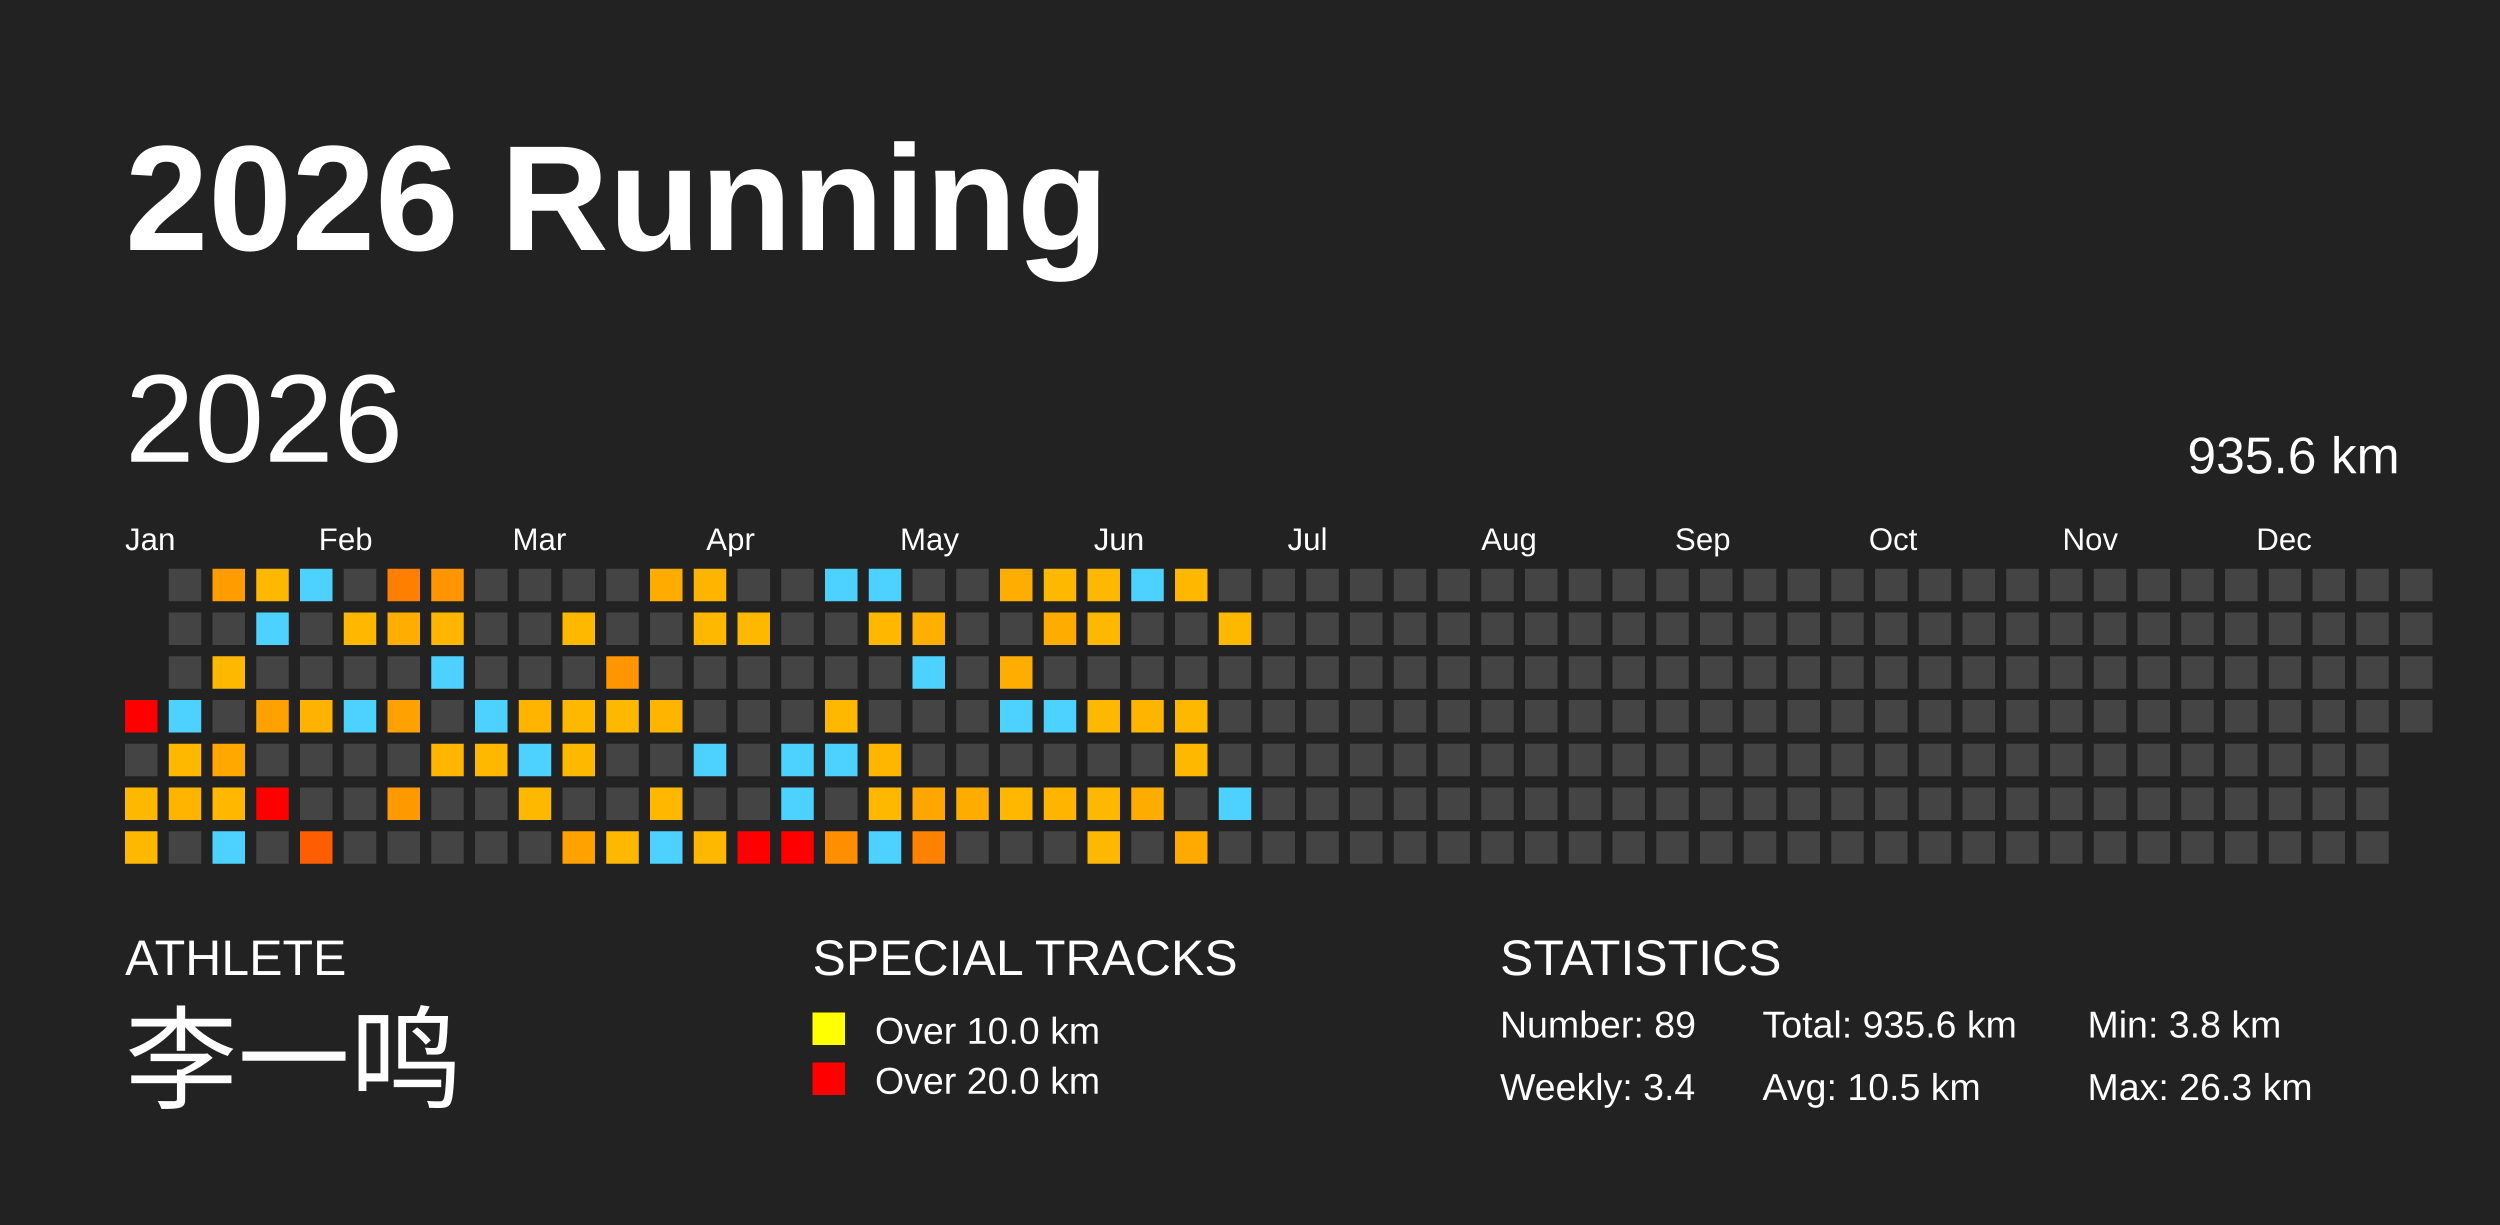
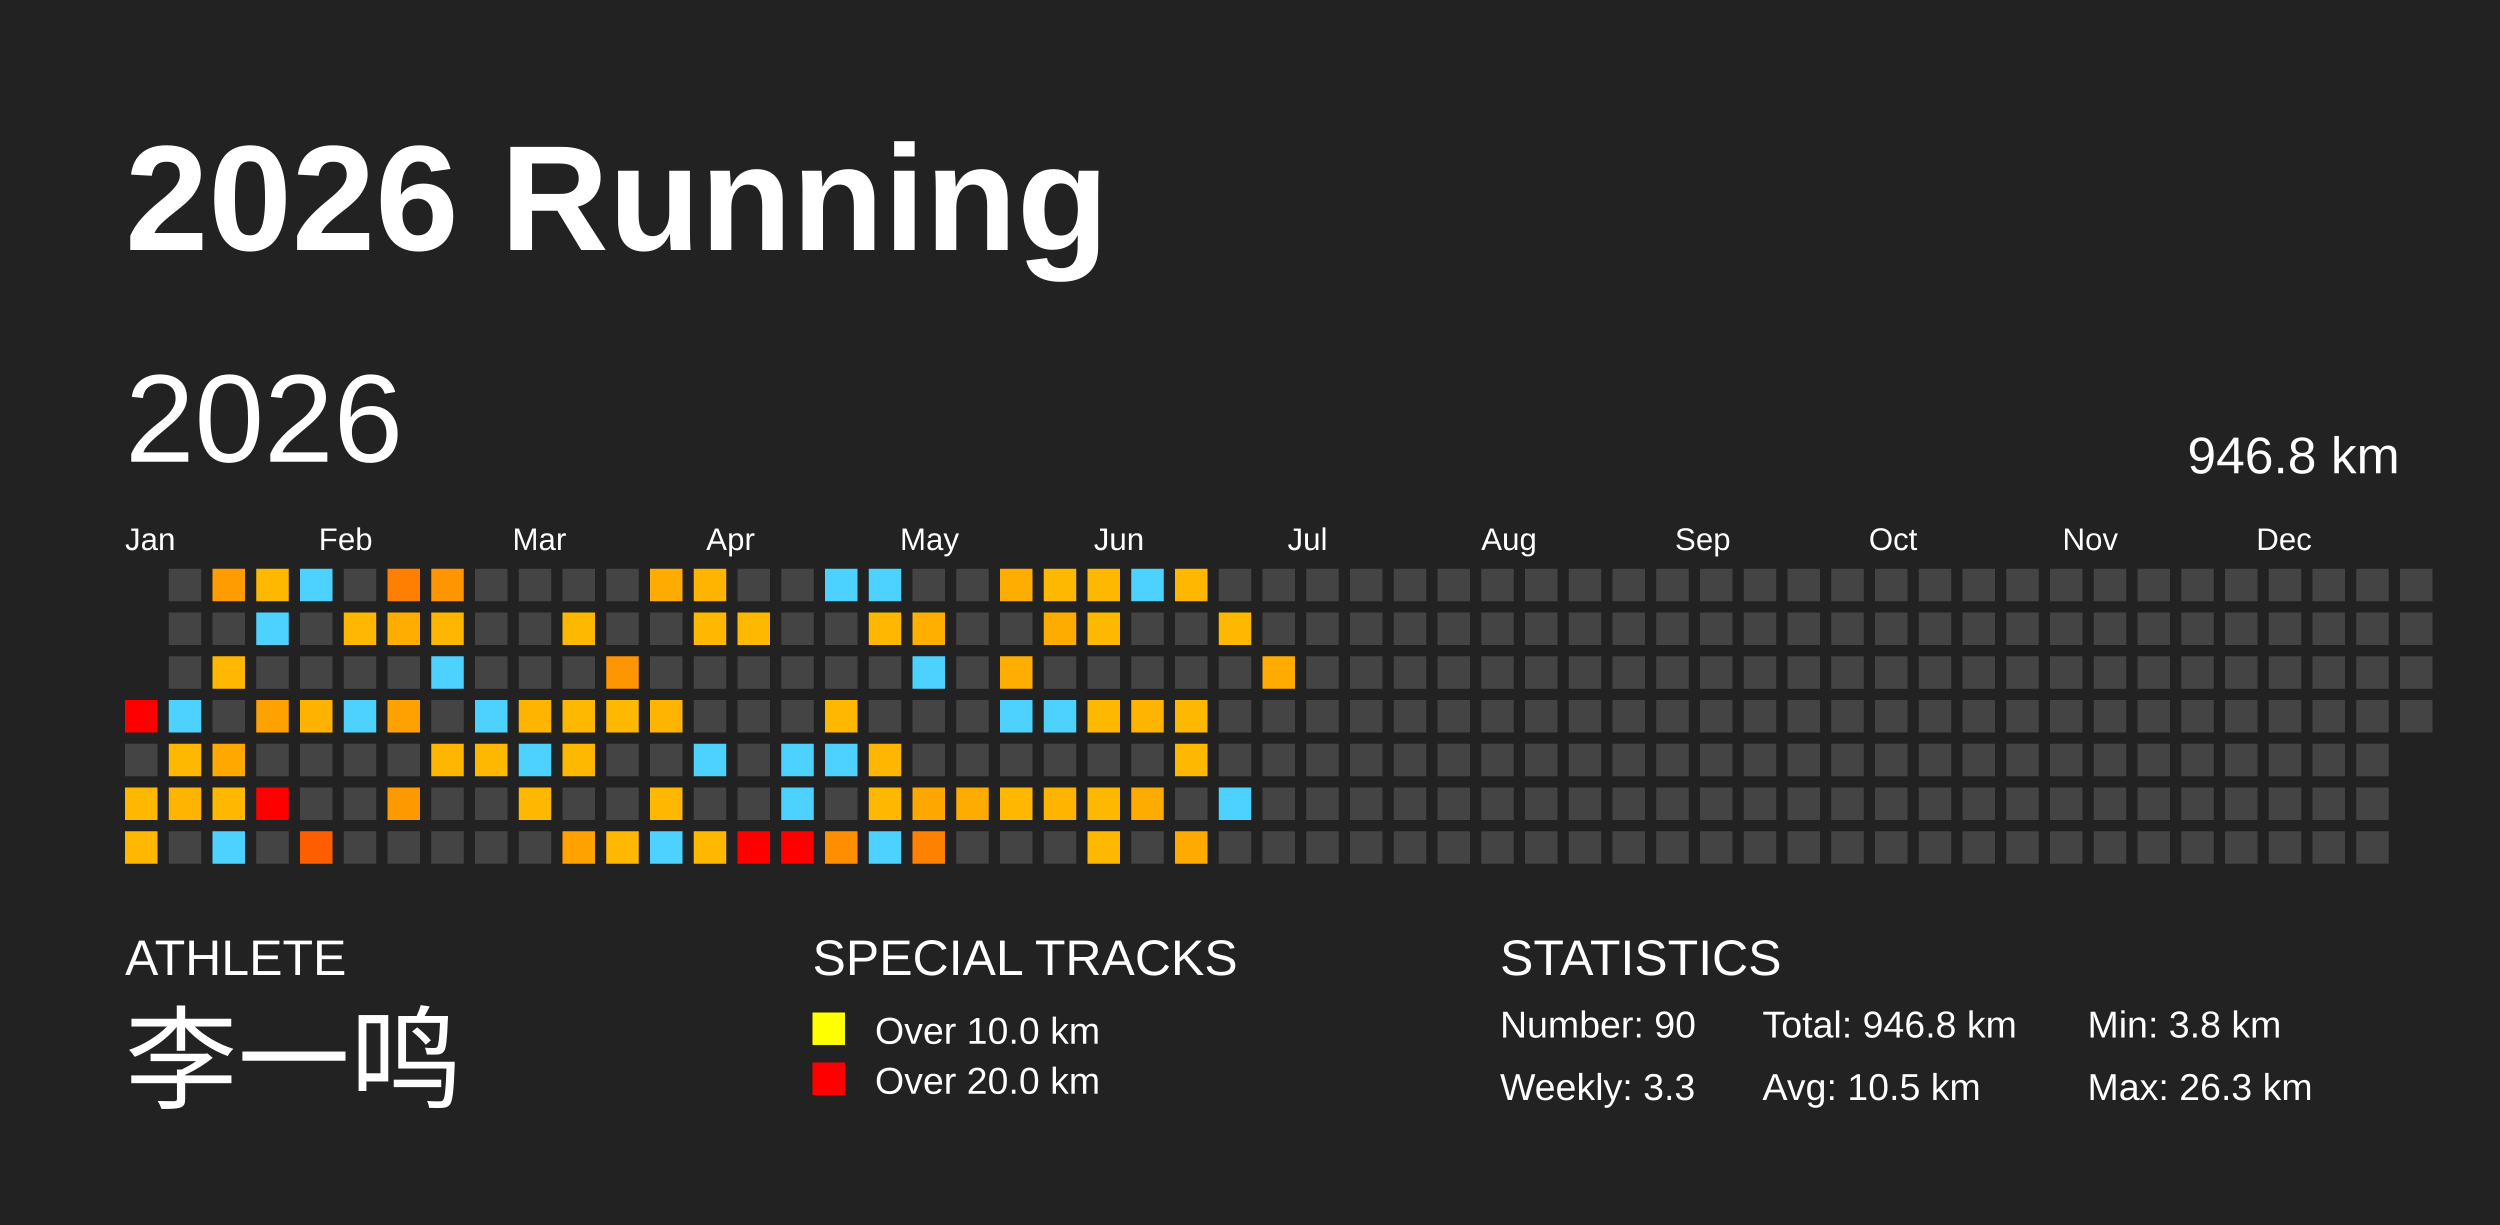
<svg xmlns="http://www.w3.org/2000/svg" baseProfile="full" height="98mm" version="1.1" viewBox="0,0,200,98" width="200mm">
  <defs />
  <rect fill="#222222" height="98" width="200" x="0" y="0" />
  <text fill="#FFFFFF" style="font-size:12px; font-family:Arial; font-weight:bold;" x="10" y="20">2026 Running</text>
  <text fill="#FFFFFF" style="font-size:4px; font-family:Arial" x="10" y="78">ATHLETE</text>
  <text fill="#FFFFFF" style="font-size:9px; font-family:Arial" x="10" y="88">李一鸣</text>
  <text fill="#FFFFFF" style="font-size:4px; font-family:Arial" x="65" y="78">SPECIAL TRACKS</text>
  <rect fill="yellow" height="2.6" width="2.6" x="65" y="81" />
  <text fill="#FFFFFF" style="font-size:3px; font-family:Arial" x="70" y="83.5">Over 10.0 km</text>
  <rect fill="red" height="2.6" width="2.6" x="65" y="85" />
  <text fill="#FFFFFF" style="font-size:3px; font-family:Arial" x="70" y="87.5">Over 20.0 km</text>
  <text fill="#FFFFFF" style="font-size:4px; font-family:Arial" x="120" y="78">STATISTICS</text>
-   <text fill="#FFFFFF" style="font-size:3px; font-family:Arial" x="120" y="83">Number: 89</text>
-   <text fill="#FFFFFF" style="font-size:3px; font-family:Arial" x="120" y="88">Weekly: 3.4</text>
-   <text fill="#FFFFFF" style="font-size:3px; font-family:Arial" x="141" y="83">Total: 935.6 km</text>
+   <text fill="#FFFFFF" style="font-size:3px; font-family:Arial" x="120" y="83">Number: 90</text>
+   <text fill="#FFFFFF" style="font-size:3px; font-family:Arial" x="120" y="88">Weekly: 3.3</text>
+   <text fill="#FFFFFF" style="font-size:3px; font-family:Arial" x="141" y="83">Total: 946.8 km</text>
  <text fill="#FFFFFF" style="font-size:3px; font-family:Arial" x="141" y="88">Avg: 10.5 km</text>
  <text fill="#FFFFFF" style="font-size:3px; font-family:Arial" x="167" y="83">Min: 3.8 km</text>
  <text fill="#FFFFFF" style="font-size:3px; font-family:Arial" x="167" y="88">Max: 26.3 km</text>
  <text dominant-baseline="hanging" fill="#FFFFFF" style="font-size:10.0px; font-family:Arial;" x="10" y="30">2026</text>
-   <text dominant-baseline="hanging" fill="#FFFFFF" style="font-size:4.125px; font-family:Arial;" x="175" y="35">935.6 km</text>
+   <text dominant-baseline="hanging" fill="#FFFFFF" style="font-size:4.125px; font-family:Arial;" x="175" y="35">946.8 km</text>
  <text fill="#FFFFFF" style="font-size:2.5px; font-family:Arial" x="10.0" y="44">Jan</text>
  <text fill="#FFFFFF" style="font-size:2.5px; font-family:Arial" x="25.5" y="44">Feb</text>
  <text fill="#FFFFFF" style="font-size:2.5px; font-family:Arial" x="41.0" y="44">Mar</text>
  <text fill="#FFFFFF" style="font-size:2.5px; font-family:Arial" x="56.5" y="44">Apr</text>
  <text fill="#FFFFFF" style="font-size:2.5px; font-family:Arial" x="72.0" y="44">May</text>
  <text fill="#FFFFFF" style="font-size:2.5px; font-family:Arial" x="87.5" y="44">Jun</text>
  <text fill="#FFFFFF" style="font-size:2.5px; font-family:Arial" x="103.0" y="44">Jul</text>
  <text fill="#FFFFFF" style="font-size:2.5px; font-family:Arial" x="118.5" y="44">Aug</text>
  <text fill="#FFFFFF" style="font-size:2.5px; font-family:Arial" x="134.0" y="44">Sep</text>
  <text fill="#FFFFFF" style="font-size:2.5px; font-family:Arial" x="149.5" y="44">Oct</text>
  <text fill="#FFFFFF" style="font-size:2.5px; font-family:Arial" x="165.0" y="44">Nov</text>
  <text fill="#FFFFFF" style="font-size:2.5px; font-family:Arial" x="180.5" y="44">Dec</text>
  <rect fill="red" height="2.6" width="2.6" x="10.0" y="56.0" />
  <rect fill="#444444" height="2.6" width="2.6" x="10.0" y="59.5" />
  <rect fill="#ffb800" height="2.6" width="2.6" x="10.0" y="63.0" />
  <rect fill="#ffb800" height="2.6" width="2.6" x="10.0" y="66.5" />
  <rect fill="#444444" height="2.6" width="2.6" x="13.5" y="45.5" />
  <rect fill="#444444" height="2.6" width="2.6" x="13.5" y="49.0" />
  <rect fill="#444444" height="2.6" width="2.6" x="13.5" y="52.5" />
  <rect fill="#4dd2ff" height="2.6" width="2.6" x="13.5" y="56.0" />
  <rect fill="#ffb800" height="2.6" width="2.6" x="13.5" y="59.5" />
  <rect fill="#ffb400" height="2.6" width="2.6" x="13.5" y="63.0" />
  <rect fill="#444444" height="2.6" width="2.6" x="13.5" y="66.5" />
  <rect fill="#ff9d00" height="2.6" width="2.6" x="17.0" y="45.5" />
  <rect fill="#444444" height="2.6" width="2.6" x="17.0" y="49.0" />
  <rect fill="#ffb800" height="2.6" width="2.6" x="17.0" y="52.5" />
  <rect fill="#444444" height="2.6" width="2.6" x="17.0" y="56.0" />
  <rect fill="#ffa900" height="2.6" width="2.6" x="17.0" y="59.5" />
  <rect fill="#ffb700" height="2.6" width="2.6" x="17.0" y="63.0" />
  <rect fill="#4dd2ff" height="2.6" width="2.6" x="17.0" y="66.5" />
  <rect fill="#ffb800" height="2.6" width="2.6" x="20.5" y="45.5" />
  <rect fill="#4dd2ff" height="2.6" width="2.6" x="20.5" y="49.0" />
  <rect fill="#444444" height="2.6" width="2.6" x="20.5" y="52.5" />
  <rect fill="#ffa100" height="2.6" width="2.6" x="20.5" y="56.0" />
  <rect fill="#444444" height="2.6" width="2.6" x="20.5" y="59.5" />
  <rect fill="red" height="2.6" width="2.6" x="20.5" y="63.0" />
  <rect fill="#444444" height="2.6" width="2.6" x="20.5" y="66.5" />
  <rect fill="#4dd2ff" height="2.6" width="2.6" x="24.0" y="45.5" />
  <rect fill="#444444" height="2.6" width="2.6" x="24.0" y="49.0" />
  <rect fill="#444444" height="2.6" width="2.6" x="24.0" y="52.5" />
  <rect fill="#ffb200" height="2.6" width="2.6" x="24.0" y="56.0" />
  <rect fill="#444444" height="2.6" width="2.6" x="24.0" y="59.5" />
  <rect fill="#444444" height="2.6" width="2.6" x="24.0" y="63.0" />
  <rect fill="#ff5e00" height="2.6" width="2.6" x="24.0" y="66.5" />
  <rect fill="#444444" height="2.6" width="2.6" x="27.5" y="45.5" />
  <rect fill="#ffb700" height="2.6" width="2.6" x="27.5" y="49.0" />
  <rect fill="#444444" height="2.6" width="2.6" x="27.5" y="52.5" />
  <rect fill="#4dd2ff" height="2.6" width="2.6" x="27.5" y="56.0" />
  <rect fill="#444444" height="2.6" width="2.6" x="27.5" y="59.5" />
  <rect fill="#444444" height="2.6" width="2.6" x="27.5" y="63.0" />
  <rect fill="#444444" height="2.6" width="2.6" x="27.5" y="66.5" />
  <rect fill="#ff8000" height="2.6" width="2.6" x="31.0" y="45.5" />
  <rect fill="#ffad00" height="2.6" width="2.6" x="31.0" y="49.0" />
  <rect fill="#444444" height="2.6" width="2.6" x="31.0" y="52.5" />
  <rect fill="#ffa100" height="2.6" width="2.6" x="31.0" y="56.0" />
  <rect fill="#444444" height="2.6" width="2.6" x="31.0" y="59.5" />
  <rect fill="#ff9900" height="2.6" width="2.6" x="31.0" y="63.0" />
  <rect fill="#444444" height="2.6" width="2.6" x="31.0" y="66.5" />
  <rect fill="#ff9500" height="2.6" width="2.6" x="34.5" y="45.5" />
  <rect fill="#ffb600" height="2.6" width="2.6" x="34.5" y="49.0" />
  <rect fill="#4dd2ff" height="2.6" width="2.6" x="34.5" y="52.5" />
  <rect fill="#444444" height="2.6" width="2.6" x="34.5" y="56.0" />
  <rect fill="#ffb600" height="2.6" width="2.6" x="34.5" y="59.5" />
  <rect fill="#444444" height="2.6" width="2.6" x="34.5" y="63.0" />
  <rect fill="#444444" height="2.6" width="2.6" x="34.5" y="66.5" />
  <rect fill="#444444" height="2.6" width="2.6" x="38.0" y="45.5" />
  <rect fill="#444444" height="2.6" width="2.6" x="38.0" y="49.0" />
  <rect fill="#444444" height="2.6" width="2.6" x="38.0" y="52.5" />
  <rect fill="#4dd2ff" height="2.6" width="2.6" x="38.0" y="56.0" />
  <rect fill="#ffb800" height="2.6" width="2.6" x="38.0" y="59.5" />
  <rect fill="#444444" height="2.6" width="2.6" x="38.0" y="63.0" />
  <rect fill="#444444" height="2.6" width="2.6" x="38.0" y="66.5" />
  <rect fill="#444444" height="2.6" width="2.6" x="41.5" y="45.5" />
  <rect fill="#444444" height="2.6" width="2.6" x="41.5" y="49.0" />
  <rect fill="#444444" height="2.6" width="2.6" x="41.5" y="52.5" />
  <rect fill="#ffb500" height="2.6" width="2.6" x="41.5" y="56.0" />
  <rect fill="#4dd2ff" height="2.6" width="2.6" x="41.5" y="59.5" />
  <rect fill="#ffb800" height="2.6" width="2.6" x="41.5" y="63.0" />
  <rect fill="#444444" height="2.6" width="2.6" x="41.5" y="66.5" />
  <rect fill="#444444" height="2.6" width="2.6" x="45.0" y="45.5" />
  <rect fill="#ffb800" height="2.6" width="2.6" x="45.0" y="49.0" />
  <rect fill="#444444" height="2.6" width="2.6" x="45.0" y="52.5" />
  <rect fill="#ffb800" height="2.6" width="2.6" x="45.0" y="56.0" />
  <rect fill="#ffb800" height="2.6" width="2.6" x="45.0" y="59.5" />
  <rect fill="#444444" height="2.6" width="2.6" x="45.0" y="63.0" />
  <rect fill="#ffa200" height="2.6" width="2.6" x="45.0" y="66.5" />
  <rect fill="#444444" height="2.6" width="2.6" x="48.5" y="45.5" />
  <rect fill="#444444" height="2.6" width="2.6" x="48.5" y="49.0" />
  <rect fill="#ff9500" height="2.6" width="2.6" x="48.5" y="52.5" />
  <rect fill="#ffb800" height="2.6" width="2.6" x="48.5" y="56.0" />
  <rect fill="#444444" height="2.6" width="2.6" x="48.5" y="59.5" />
  <rect fill="#444444" height="2.6" width="2.6" x="48.5" y="63.0" />
  <rect fill="#ffb800" height="2.6" width="2.6" x="48.5" y="66.5" />
  <rect fill="#ffab00" height="2.6" width="2.6" x="52.0" y="45.5" />
  <rect fill="#444444" height="2.6" width="2.6" x="52.0" y="49.0" />
  <rect fill="#444444" height="2.6" width="2.6" x="52.0" y="52.5" />
  <rect fill="#ffb500" height="2.6" width="2.6" x="52.0" y="56.0" />
  <rect fill="#444444" height="2.6" width="2.6" x="52.0" y="59.5" />
  <rect fill="#ffb700" height="2.6" width="2.6" x="52.0" y="63.0" />
  <rect fill="#4dd2ff" height="2.6" width="2.6" x="52.0" y="66.5" />
  <rect fill="#ffb500" height="2.6" width="2.6" x="55.5" y="45.5" />
  <rect fill="#ffb800" height="2.6" width="2.6" x="55.5" y="49.0" />
  <rect fill="#444444" height="2.6" width="2.6" x="55.5" y="52.5" />
  <rect fill="#444444" height="2.6" width="2.6" x="55.5" y="56.0" />
  <rect fill="#4dd2ff" height="2.6" width="2.6" x="55.5" y="59.5" />
  <rect fill="#444444" height="2.6" width="2.6" x="55.5" y="63.0" />
  <rect fill="#ffb800" height="2.6" width="2.6" x="55.5" y="66.5" />
  <rect fill="#444444" height="2.6" width="2.6" x="59.0" y="45.5" />
  <rect fill="#ffb800" height="2.6" width="2.6" x="59.0" y="49.0" />
  <rect fill="#444444" height="2.6" width="2.6" x="59.0" y="52.5" />
  <rect fill="#444444" height="2.6" width="2.6" x="59.0" y="56.0" />
  <rect fill="#444444" height="2.6" width="2.6" x="59.0" y="59.5" />
  <rect fill="#444444" height="2.6" width="2.6" x="59.0" y="63.0" />
  <rect fill="red" height="2.6" width="2.6" x="59.0" y="66.5" />
  <rect fill="#444444" height="2.6" width="2.6" x="62.5" y="45.5" />
  <rect fill="#444444" height="2.6" width="2.6" x="62.5" y="49.0" />
  <rect fill="#444444" height="2.6" width="2.6" x="62.5" y="52.5" />
  <rect fill="#444444" height="2.6" width="2.6" x="62.5" y="56.0" />
  <rect fill="#4dd2ff" height="2.6" width="2.6" x="62.5" y="59.5" />
  <rect fill="#4dd2ff" height="2.6" width="2.6" x="62.5" y="63.0" />
  <rect fill="red" height="2.6" width="2.6" x="62.5" y="66.5" />
  <rect fill="#4dd2ff" height="2.6" width="2.6" x="66.0" y="45.5" />
  <rect fill="#444444" height="2.6" width="2.6" x="66.0" y="49.0" />
  <rect fill="#444444" height="2.6" width="2.6" x="66.0" y="52.5" />
  <rect fill="#ffb800" height="2.6" width="2.6" x="66.0" y="56.0" />
  <rect fill="#4dd2ff" height="2.6" width="2.6" x="66.0" y="59.5" />
  <rect fill="#444444" height="2.6" width="2.6" x="66.0" y="63.0" />
  <rect fill="#ff8f00" height="2.6" width="2.6" x="66.0" y="66.5" />
  <rect fill="#4dd2ff" height="2.6" width="2.6" x="69.5" y="45.5" />
  <rect fill="#ffb700" height="2.6" width="2.6" x="69.5" y="49.0" />
  <rect fill="#444444" height="2.6" width="2.6" x="69.5" y="52.5" />
  <rect fill="#444444" height="2.6" width="2.6" x="69.5" y="56.0" />
  <rect fill="#ffb600" height="2.6" width="2.6" x="69.5" y="59.5" />
  <rect fill="#ffb800" height="2.6" width="2.6" x="69.5" y="63.0" />
  <rect fill="#4dd2ff" height="2.6" width="2.6" x="69.5" y="66.5" />
  <rect fill="#444444" height="2.6" width="2.6" x="73.0" y="45.5" />
  <rect fill="#ffaf00" height="2.6" width="2.6" x="73.0" y="49.0" />
  <rect fill="#4dd2ff" height="2.6" width="2.6" x="73.0" y="52.5" />
  <rect fill="#444444" height="2.6" width="2.6" x="73.0" y="56.0" />
  <rect fill="#444444" height="2.6" width="2.6" x="73.0" y="59.5" />
  <rect fill="#ffa700" height="2.6" width="2.6" x="73.0" y="63.0" />
  <rect fill="#ff8100" height="2.6" width="2.6" x="73.0" y="66.5" />
  <rect fill="#444444" height="2.6" width="2.6" x="76.5" y="45.5" />
  <rect fill="#444444" height="2.6" width="2.6" x="76.5" y="49.0" />
  <rect fill="#444444" height="2.6" width="2.6" x="76.5" y="52.5" />
  <rect fill="#444444" height="2.6" width="2.6" x="76.5" y="56.0" />
  <rect fill="#444444" height="2.6" width="2.6" x="76.5" y="59.5" />
  <rect fill="#ffac00" height="2.6" width="2.6" x="76.5" y="63.0" />
  <rect fill="#444444" height="2.6" width="2.6" x="76.5" y="66.5" />
  <rect fill="#ffad00" height="2.6" width="2.6" x="80.0" y="45.5" />
  <rect fill="#444444" height="2.6" width="2.6" x="80.0" y="49.0" />
  <rect fill="#ffad00" height="2.6" width="2.6" x="80.0" y="52.5" />
  <rect fill="#4dd2ff" height="2.6" width="2.6" x="80.0" y="56.0" />
  <rect fill="#444444" height="2.6" width="2.6" x="80.0" y="59.5" />
  <rect fill="#ffb700" height="2.6" width="2.6" x="80.0" y="63.0" />
  <rect fill="#444444" height="2.6" width="2.6" x="80.0" y="66.5" />
  <rect fill="#ffb800" height="2.6" width="2.6" x="83.5" y="45.5" />
  <rect fill="#ffac00" height="2.6" width="2.6" x="83.5" y="49.0" />
  <rect fill="#444444" height="2.6" width="2.6" x="83.5" y="52.5" />
  <rect fill="#4dd2ff" height="2.6" width="2.6" x="83.5" y="56.0" />
  <rect fill="#444444" height="2.6" width="2.6" x="83.5" y="59.5" />
  <rect fill="#ffb500" height="2.6" width="2.6" x="83.5" y="63.0" />
  <rect fill="#444444" height="2.6" width="2.6" x="83.5" y="66.5" />
  <rect fill="#ffb800" height="2.6" width="2.6" x="87.0" y="45.5" />
  <rect fill="#ffb800" height="2.6" width="2.6" x="87.0" y="49.0" />
  <rect fill="#444444" height="2.6" width="2.6" x="87.0" y="52.5" />
  <rect fill="#ffb800" height="2.6" width="2.6" x="87.0" y="56.0" />
  <rect fill="#444444" height="2.6" width="2.6" x="87.0" y="59.5" />
  <rect fill="#ffb800" height="2.6" width="2.6" x="87.0" y="63.0" />
  <rect fill="#ffb800" height="2.6" width="2.6" x="87.0" y="66.5" />
  <rect fill="#4dd2ff" height="2.6" width="2.6" x="90.5" y="45.5" />
  <rect fill="#444444" height="2.6" width="2.6" x="90.5" y="49.0" />
  <rect fill="#444444" height="2.6" width="2.6" x="90.5" y="52.5" />
  <rect fill="#ffb500" height="2.6" width="2.6" x="90.5" y="56.0" />
  <rect fill="#444444" height="2.6" width="2.6" x="90.5" y="59.5" />
  <rect fill="#ffac00" height="2.6" width="2.6" x="90.5" y="63.0" />
  <rect fill="#444444" height="2.6" width="2.6" x="90.5" y="66.5" />
  <rect fill="#ffb700" height="2.6" width="2.6" x="94.0" y="45.5" />
  <rect fill="#444444" height="2.6" width="2.6" x="94.0" y="49.0" />
  <rect fill="#444444" height="2.6" width="2.6" x="94.0" y="52.5" />
  <rect fill="#ffb800" height="2.6" width="2.6" x="94.0" y="56.0" />
  <rect fill="#ffb800" height="2.6" width="2.6" x="94.0" y="59.5" />
  <rect fill="#444444" height="2.6" width="2.6" x="94.0" y="63.0" />
  <rect fill="#ffaa00" height="2.6" width="2.6" x="94.0" y="66.5" />
  <rect fill="#444444" height="2.6" width="2.6" x="97.5" y="45.5" />
  <rect fill="#ffb800" height="2.6" width="2.6" x="97.5" y="49.0" />
  <rect fill="#444444" height="2.6" width="2.6" x="97.5" y="52.5" />
  <rect fill="#444444" height="2.6" width="2.6" x="97.5" y="56.0" />
  <rect fill="#444444" height="2.6" width="2.6" x="97.5" y="59.5" />
  <rect fill="#4dd2ff" height="2.6" width="2.6" x="97.5" y="63.0" />
  <rect fill="#444444" height="2.6" width="2.6" x="97.5" y="66.5" />
  <rect fill="#444444" height="2.6" width="2.6" x="101.0" y="45.5" />
  <rect fill="#444444" height="2.6" width="2.6" x="101.0" y="49.0" />
-   <rect fill="#444444" height="2.6" width="2.6" x="101.0" y="52.5" />
+   <rect fill="#ffab00" height="2.6" width="2.6" x="101.0" y="52.5" />
  <rect fill="#444444" height="2.6" width="2.6" x="101.0" y="56.0" />
  <rect fill="#444444" height="2.6" width="2.6" x="101.0" y="59.5" />
  <rect fill="#444444" height="2.6" width="2.6" x="101.0" y="63.0" />
  <rect fill="#444444" height="2.6" width="2.6" x="101.0" y="66.5" />
  <rect fill="#444444" height="2.6" width="2.6" x="104.5" y="45.5" />
  <rect fill="#444444" height="2.6" width="2.6" x="104.5" y="49.0" />
  <rect fill="#444444" height="2.6" width="2.6" x="104.5" y="52.5" />
  <rect fill="#444444" height="2.6" width="2.6" x="104.5" y="56.0" />
  <rect fill="#444444" height="2.6" width="2.6" x="104.5" y="59.5" />
  <rect fill="#444444" height="2.6" width="2.6" x="104.5" y="63.0" />
  <rect fill="#444444" height="2.6" width="2.6" x="104.5" y="66.5" />
  <rect fill="#444444" height="2.6" width="2.6" x="108.0" y="45.5" />
  <rect fill="#444444" height="2.6" width="2.6" x="108.0" y="49.0" />
  <rect fill="#444444" height="2.6" width="2.6" x="108.0" y="52.5" />
  <rect fill="#444444" height="2.6" width="2.6" x="108.0" y="56.0" />
  <rect fill="#444444" height="2.6" width="2.6" x="108.0" y="59.5" />
  <rect fill="#444444" height="2.6" width="2.6" x="108.0" y="63.0" />
  <rect fill="#444444" height="2.6" width="2.6" x="108.0" y="66.5" />
  <rect fill="#444444" height="2.6" width="2.6" x="111.5" y="45.5" />
  <rect fill="#444444" height="2.6" width="2.6" x="111.5" y="49.0" />
  <rect fill="#444444" height="2.6" width="2.6" x="111.5" y="52.5" />
  <rect fill="#444444" height="2.6" width="2.6" x="111.5" y="56.0" />
  <rect fill="#444444" height="2.6" width="2.6" x="111.5" y="59.5" />
  <rect fill="#444444" height="2.6" width="2.6" x="111.5" y="63.0" />
  <rect fill="#444444" height="2.6" width="2.6" x="111.5" y="66.5" />
  <rect fill="#444444" height="2.6" width="2.6" x="115.0" y="45.5" />
  <rect fill="#444444" height="2.6" width="2.6" x="115.0" y="49.0" />
  <rect fill="#444444" height="2.6" width="2.6" x="115.0" y="52.5" />
  <rect fill="#444444" height="2.6" width="2.6" x="115.0" y="56.0" />
  <rect fill="#444444" height="2.6" width="2.6" x="115.0" y="59.5" />
  <rect fill="#444444" height="2.6" width="2.6" x="115.0" y="63.0" />
  <rect fill="#444444" height="2.6" width="2.6" x="115.0" y="66.5" />
  <rect fill="#444444" height="2.6" width="2.6" x="118.5" y="45.5" />
  <rect fill="#444444" height="2.6" width="2.6" x="118.5" y="49.0" />
  <rect fill="#444444" height="2.6" width="2.6" x="118.5" y="52.5" />
  <rect fill="#444444" height="2.6" width="2.6" x="118.5" y="56.0" />
  <rect fill="#444444" height="2.6" width="2.6" x="118.5" y="59.5" />
  <rect fill="#444444" height="2.6" width="2.6" x="118.5" y="63.0" />
  <rect fill="#444444" height="2.6" width="2.6" x="118.5" y="66.5" />
  <rect fill="#444444" height="2.6" width="2.6" x="122.0" y="45.5" />
  <rect fill="#444444" height="2.6" width="2.6" x="122.0" y="49.0" />
  <rect fill="#444444" height="2.6" width="2.6" x="122.0" y="52.5" />
  <rect fill="#444444" height="2.6" width="2.6" x="122.0" y="56.0" />
  <rect fill="#444444" height="2.6" width="2.6" x="122.0" y="59.5" />
  <rect fill="#444444" height="2.6" width="2.6" x="122.0" y="63.0" />
  <rect fill="#444444" height="2.6" width="2.6" x="122.0" y="66.5" />
  <rect fill="#444444" height="2.6" width="2.6" x="125.5" y="45.5" />
  <rect fill="#444444" height="2.6" width="2.6" x="125.5" y="49.0" />
  <rect fill="#444444" height="2.6" width="2.6" x="125.5" y="52.5" />
  <rect fill="#444444" height="2.6" width="2.6" x="125.5" y="56.0" />
  <rect fill="#444444" height="2.6" width="2.6" x="125.5" y="59.5" />
  <rect fill="#444444" height="2.6" width="2.6" x="125.5" y="63.0" />
  <rect fill="#444444" height="2.6" width="2.6" x="125.5" y="66.5" />
  <rect fill="#444444" height="2.6" width="2.6" x="129.0" y="45.5" />
  <rect fill="#444444" height="2.6" width="2.6" x="129.0" y="49.0" />
  <rect fill="#444444" height="2.6" width="2.6" x="129.0" y="52.5" />
  <rect fill="#444444" height="2.6" width="2.6" x="129.0" y="56.0" />
  <rect fill="#444444" height="2.6" width="2.6" x="129.0" y="59.5" />
  <rect fill="#444444" height="2.6" width="2.6" x="129.0" y="63.0" />
  <rect fill="#444444" height="2.6" width="2.6" x="129.0" y="66.5" />
  <rect fill="#444444" height="2.6" width="2.6" x="132.5" y="45.5" />
  <rect fill="#444444" height="2.6" width="2.6" x="132.5" y="49.0" />
  <rect fill="#444444" height="2.6" width="2.6" x="132.5" y="52.5" />
  <rect fill="#444444" height="2.6" width="2.6" x="132.5" y="56.0" />
  <rect fill="#444444" height="2.6" width="2.6" x="132.5" y="59.5" />
  <rect fill="#444444" height="2.6" width="2.6" x="132.5" y="63.0" />
  <rect fill="#444444" height="2.6" width="2.6" x="132.5" y="66.5" />
  <rect fill="#444444" height="2.6" width="2.6" x="136.0" y="45.5" />
  <rect fill="#444444" height="2.6" width="2.6" x="136.0" y="49.0" />
  <rect fill="#444444" height="2.6" width="2.6" x="136.0" y="52.5" />
  <rect fill="#444444" height="2.6" width="2.6" x="136.0" y="56.0" />
  <rect fill="#444444" height="2.6" width="2.6" x="136.0" y="59.5" />
  <rect fill="#444444" height="2.6" width="2.6" x="136.0" y="63.0" />
  <rect fill="#444444" height="2.6" width="2.6" x="136.0" y="66.5" />
  <rect fill="#444444" height="2.6" width="2.6" x="139.5" y="45.5" />
  <rect fill="#444444" height="2.6" width="2.6" x="139.5" y="49.0" />
  <rect fill="#444444" height="2.6" width="2.6" x="139.5" y="52.5" />
  <rect fill="#444444" height="2.6" width="2.6" x="139.5" y="56.0" />
  <rect fill="#444444" height="2.6" width="2.6" x="139.5" y="59.5" />
  <rect fill="#444444" height="2.6" width="2.6" x="139.5" y="63.0" />
  <rect fill="#444444" height="2.6" width="2.6" x="139.5" y="66.5" />
  <rect fill="#444444" height="2.6" width="2.6" x="143.0" y="45.5" />
  <rect fill="#444444" height="2.6" width="2.6" x="143.0" y="49.0" />
  <rect fill="#444444" height="2.6" width="2.6" x="143.0" y="52.5" />
  <rect fill="#444444" height="2.6" width="2.6" x="143.0" y="56.0" />
  <rect fill="#444444" height="2.6" width="2.6" x="143.0" y="59.5" />
  <rect fill="#444444" height="2.6" width="2.6" x="143.0" y="63.0" />
  <rect fill="#444444" height="2.6" width="2.6" x="143.0" y="66.5" />
  <rect fill="#444444" height="2.6" width="2.6" x="146.5" y="45.5" />
  <rect fill="#444444" height="2.6" width="2.6" x="146.5" y="49.0" />
  <rect fill="#444444" height="2.6" width="2.6" x="146.5" y="52.5" />
  <rect fill="#444444" height="2.6" width="2.6" x="146.5" y="56.0" />
  <rect fill="#444444" height="2.6" width="2.6" x="146.5" y="59.5" />
  <rect fill="#444444" height="2.6" width="2.6" x="146.5" y="63.0" />
  <rect fill="#444444" height="2.6" width="2.6" x="146.5" y="66.5" />
  <rect fill="#444444" height="2.6" width="2.6" x="150.0" y="45.5" />
  <rect fill="#444444" height="2.6" width="2.6" x="150.0" y="49.0" />
  <rect fill="#444444" height="2.6" width="2.6" x="150.0" y="52.5" />
  <rect fill="#444444" height="2.6" width="2.6" x="150.0" y="56.0" />
  <rect fill="#444444" height="2.6" width="2.6" x="150.0" y="59.5" />
  <rect fill="#444444" height="2.6" width="2.6" x="150.0" y="63.0" />
  <rect fill="#444444" height="2.6" width="2.6" x="150.0" y="66.5" />
  <rect fill="#444444" height="2.6" width="2.6" x="153.5" y="45.5" />
  <rect fill="#444444" height="2.6" width="2.6" x="153.5" y="49.0" />
  <rect fill="#444444" height="2.6" width="2.6" x="153.5" y="52.5" />
  <rect fill="#444444" height="2.6" width="2.6" x="153.5" y="56.0" />
  <rect fill="#444444" height="2.6" width="2.6" x="153.5" y="59.5" />
  <rect fill="#444444" height="2.6" width="2.6" x="153.5" y="63.0" />
  <rect fill="#444444" height="2.6" width="2.6" x="153.5" y="66.5" />
  <rect fill="#444444" height="2.6" width="2.6" x="157.0" y="45.5" />
  <rect fill="#444444" height="2.6" width="2.6" x="157.0" y="49.0" />
  <rect fill="#444444" height="2.6" width="2.6" x="157.0" y="52.5" />
  <rect fill="#444444" height="2.6" width="2.6" x="157.0" y="56.0" />
  <rect fill="#444444" height="2.6" width="2.6" x="157.0" y="59.5" />
  <rect fill="#444444" height="2.6" width="2.6" x="157.0" y="63.0" />
  <rect fill="#444444" height="2.6" width="2.6" x="157.0" y="66.5" />
  <rect fill="#444444" height="2.6" width="2.6" x="160.5" y="45.5" />
  <rect fill="#444444" height="2.6" width="2.6" x="160.5" y="49.0" />
  <rect fill="#444444" height="2.6" width="2.6" x="160.5" y="52.5" />
  <rect fill="#444444" height="2.6" width="2.6" x="160.5" y="56.0" />
  <rect fill="#444444" height="2.6" width="2.6" x="160.5" y="59.5" />
  <rect fill="#444444" height="2.6" width="2.6" x="160.5" y="63.0" />
  <rect fill="#444444" height="2.6" width="2.6" x="160.5" y="66.5" />
  <rect fill="#444444" height="2.6" width="2.6" x="164.0" y="45.5" />
  <rect fill="#444444" height="2.6" width="2.6" x="164.0" y="49.0" />
  <rect fill="#444444" height="2.6" width="2.6" x="164.0" y="52.5" />
  <rect fill="#444444" height="2.6" width="2.6" x="164.0" y="56.0" />
  <rect fill="#444444" height="2.6" width="2.6" x="164.0" y="59.5" />
  <rect fill="#444444" height="2.6" width="2.6" x="164.0" y="63.0" />
  <rect fill="#444444" height="2.6" width="2.6" x="164.0" y="66.5" />
  <rect fill="#444444" height="2.6" width="2.6" x="167.5" y="45.5" />
  <rect fill="#444444" height="2.6" width="2.6" x="167.5" y="49.0" />
  <rect fill="#444444" height="2.6" width="2.6" x="167.5" y="52.5" />
  <rect fill="#444444" height="2.6" width="2.6" x="167.5" y="56.0" />
  <rect fill="#444444" height="2.6" width="2.6" x="167.5" y="59.5" />
  <rect fill="#444444" height="2.6" width="2.6" x="167.5" y="63.0" />
  <rect fill="#444444" height="2.6" width="2.6" x="167.5" y="66.5" />
  <rect fill="#444444" height="2.6" width="2.6" x="171.0" y="45.5" />
  <rect fill="#444444" height="2.6" width="2.6" x="171.0" y="49.0" />
  <rect fill="#444444" height="2.6" width="2.6" x="171.0" y="52.5" />
  <rect fill="#444444" height="2.6" width="2.6" x="171.0" y="56.0" />
  <rect fill="#444444" height="2.6" width="2.6" x="171.0" y="59.5" />
  <rect fill="#444444" height="2.6" width="2.6" x="171.0" y="63.0" />
  <rect fill="#444444" height="2.6" width="2.6" x="171.0" y="66.5" />
  <rect fill="#444444" height="2.6" width="2.6" x="174.5" y="45.5" />
  <rect fill="#444444" height="2.6" width="2.6" x="174.5" y="49.0" />
  <rect fill="#444444" height="2.6" width="2.6" x="174.5" y="52.5" />
  <rect fill="#444444" height="2.6" width="2.6" x="174.5" y="56.0" />
  <rect fill="#444444" height="2.6" width="2.6" x="174.5" y="59.5" />
  <rect fill="#444444" height="2.6" width="2.6" x="174.5" y="63.0" />
  <rect fill="#444444" height="2.6" width="2.6" x="174.5" y="66.5" />
  <rect fill="#444444" height="2.6" width="2.6" x="178.0" y="45.5" />
  <rect fill="#444444" height="2.6" width="2.6" x="178.0" y="49.0" />
  <rect fill="#444444" height="2.6" width="2.6" x="178.0" y="52.5" />
  <rect fill="#444444" height="2.6" width="2.6" x="178.0" y="56.0" />
  <rect fill="#444444" height="2.6" width="2.6" x="178.0" y="59.5" />
  <rect fill="#444444" height="2.6" width="2.6" x="178.0" y="63.0" />
  <rect fill="#444444" height="2.6" width="2.6" x="178.0" y="66.5" />
  <rect fill="#444444" height="2.6" width="2.6" x="181.5" y="45.5" />
  <rect fill="#444444" height="2.6" width="2.6" x="181.5" y="49.0" />
  <rect fill="#444444" height="2.6" width="2.6" x="181.5" y="52.5" />
  <rect fill="#444444" height="2.6" width="2.6" x="181.5" y="56.0" />
  <rect fill="#444444" height="2.6" width="2.6" x="181.5" y="59.5" />
  <rect fill="#444444" height="2.6" width="2.6" x="181.5" y="63.0" />
  <rect fill="#444444" height="2.6" width="2.6" x="181.5" y="66.5" />
  <rect fill="#444444" height="2.6" width="2.6" x="185.0" y="45.5" />
  <rect fill="#444444" height="2.6" width="2.6" x="185.0" y="49.0" />
  <rect fill="#444444" height="2.6" width="2.6" x="185.0" y="52.5" />
  <rect fill="#444444" height="2.6" width="2.6" x="185.0" y="56.0" />
  <rect fill="#444444" height="2.6" width="2.6" x="185.0" y="59.5" />
  <rect fill="#444444" height="2.6" width="2.6" x="185.0" y="63.0" />
  <rect fill="#444444" height="2.6" width="2.6" x="185.0" y="66.5" />
  <rect fill="#444444" height="2.6" width="2.6" x="188.5" y="45.5" />
  <rect fill="#444444" height="2.6" width="2.6" x="188.5" y="49.0" />
  <rect fill="#444444" height="2.6" width="2.6" x="188.5" y="52.5" />
  <rect fill="#444444" height="2.6" width="2.6" x="188.5" y="56.0" />
  <rect fill="#444444" height="2.6" width="2.6" x="188.5" y="59.5" />
  <rect fill="#444444" height="2.6" width="2.6" x="188.5" y="63.0" />
  <rect fill="#444444" height="2.6" width="2.6" x="188.5" y="66.5" />
  <rect fill="#444444" height="2.6" width="2.6" x="192.0" y="45.5" />
  <rect fill="#444444" height="2.6" width="2.6" x="192.0" y="49.0" />
  <rect fill="#444444" height="2.6" width="2.6" x="192.0" y="52.5" />
  <rect fill="#444444" height="2.6" width="2.6" x="192.0" y="56.0" />
</svg>
